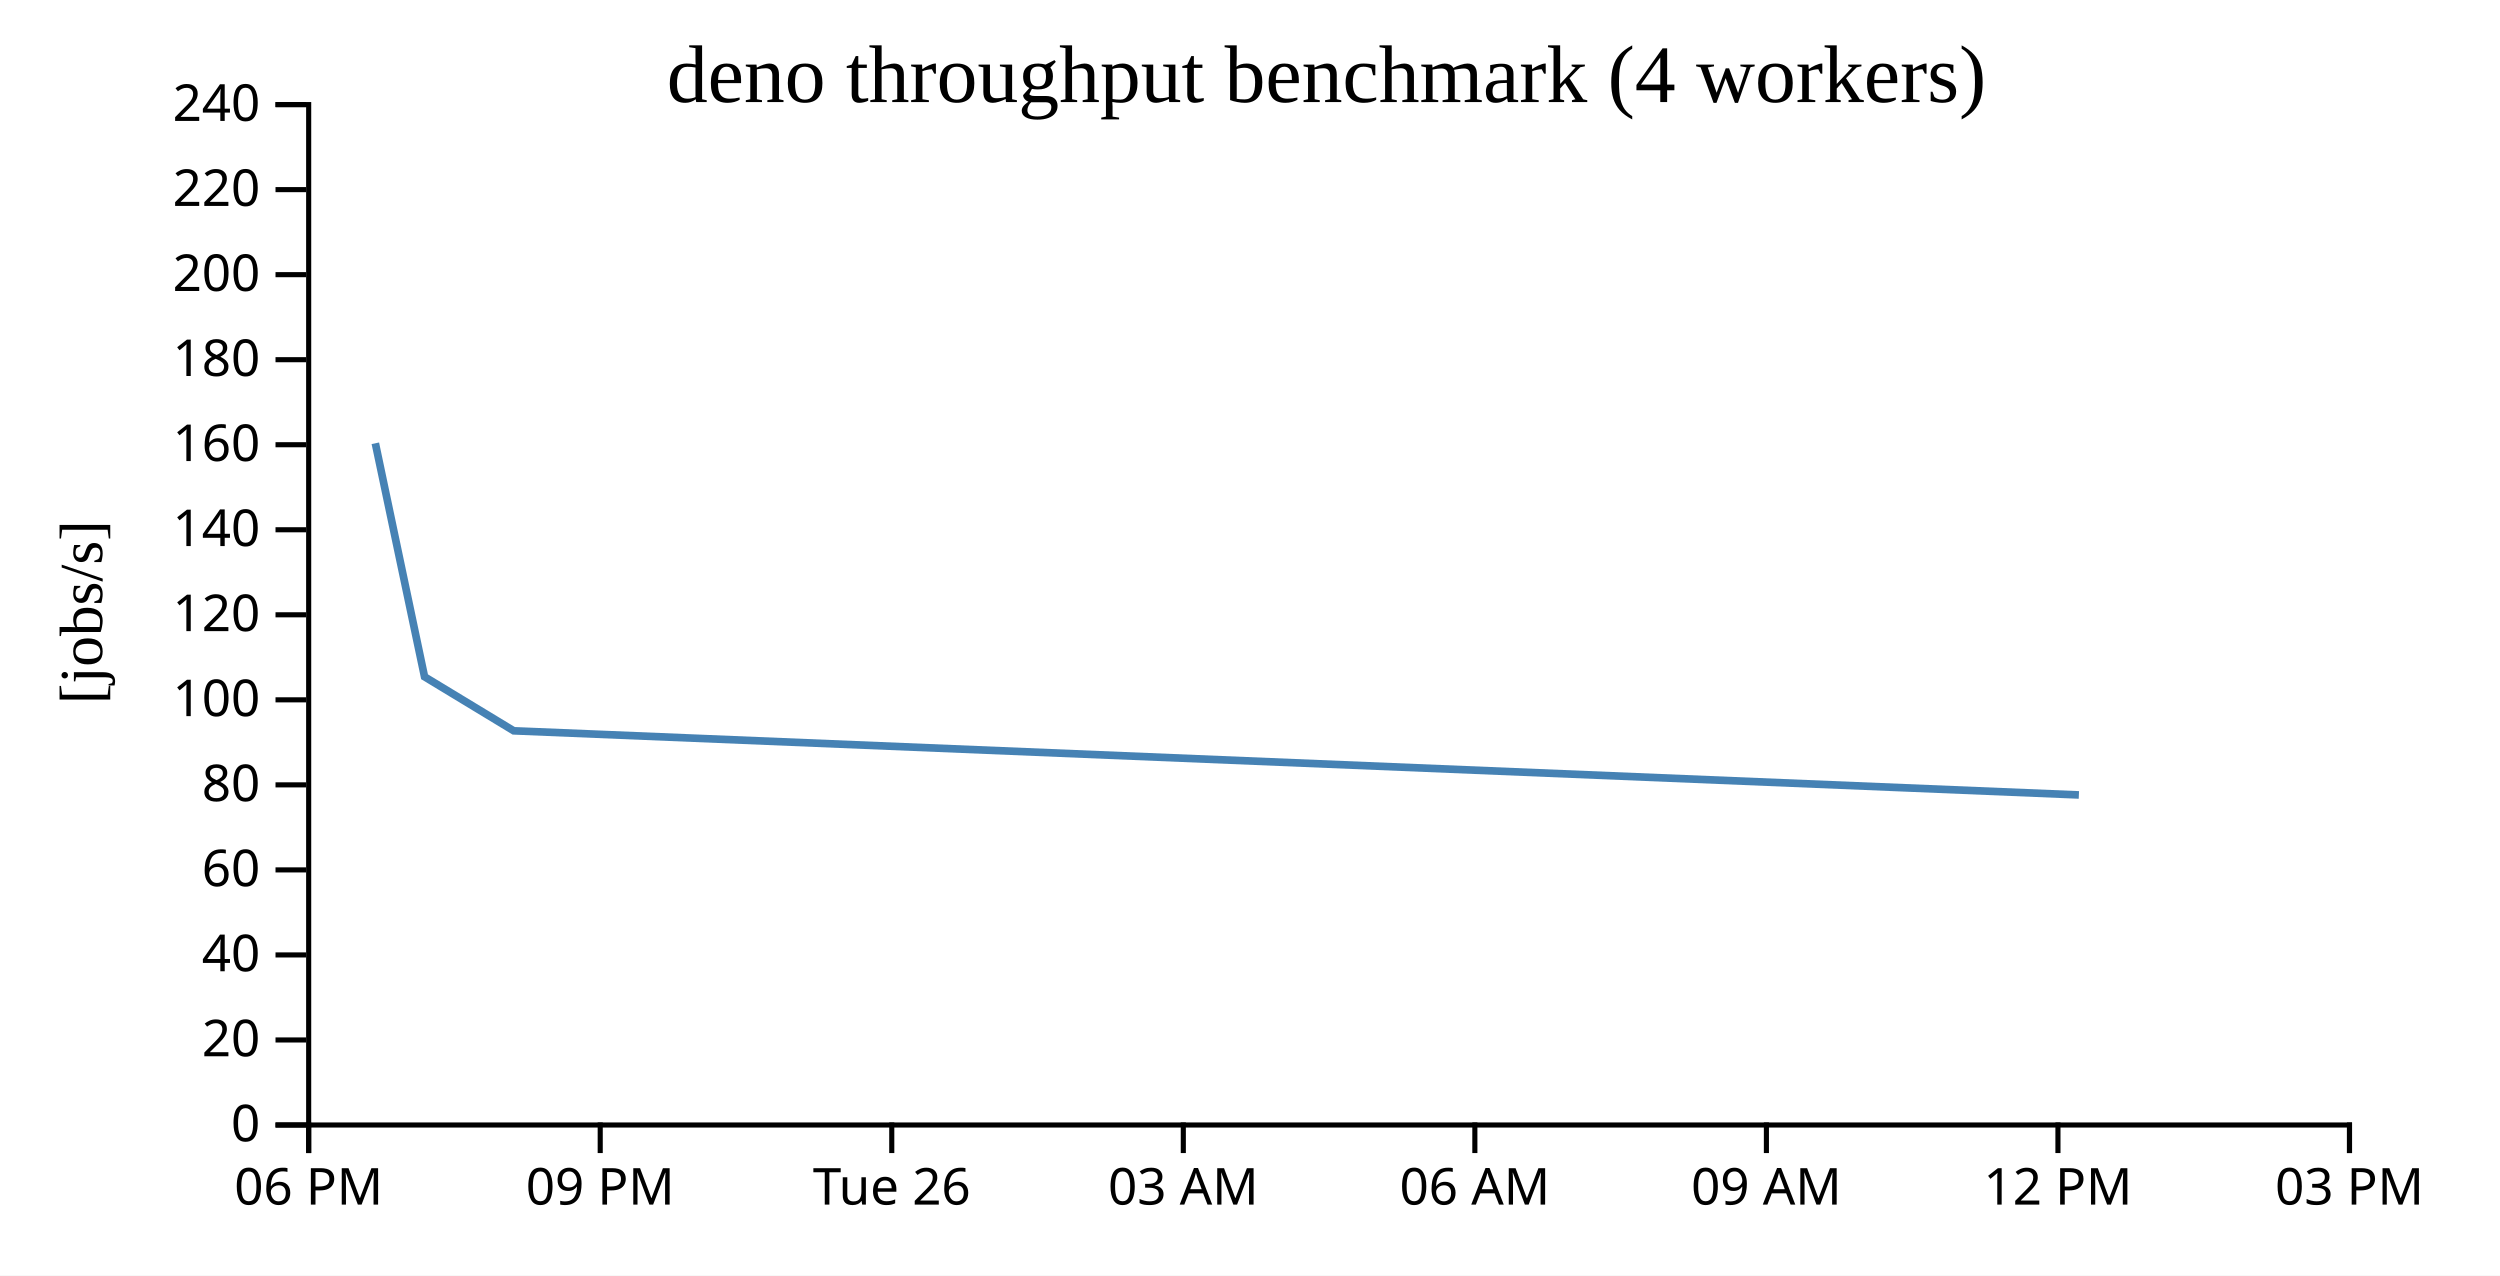
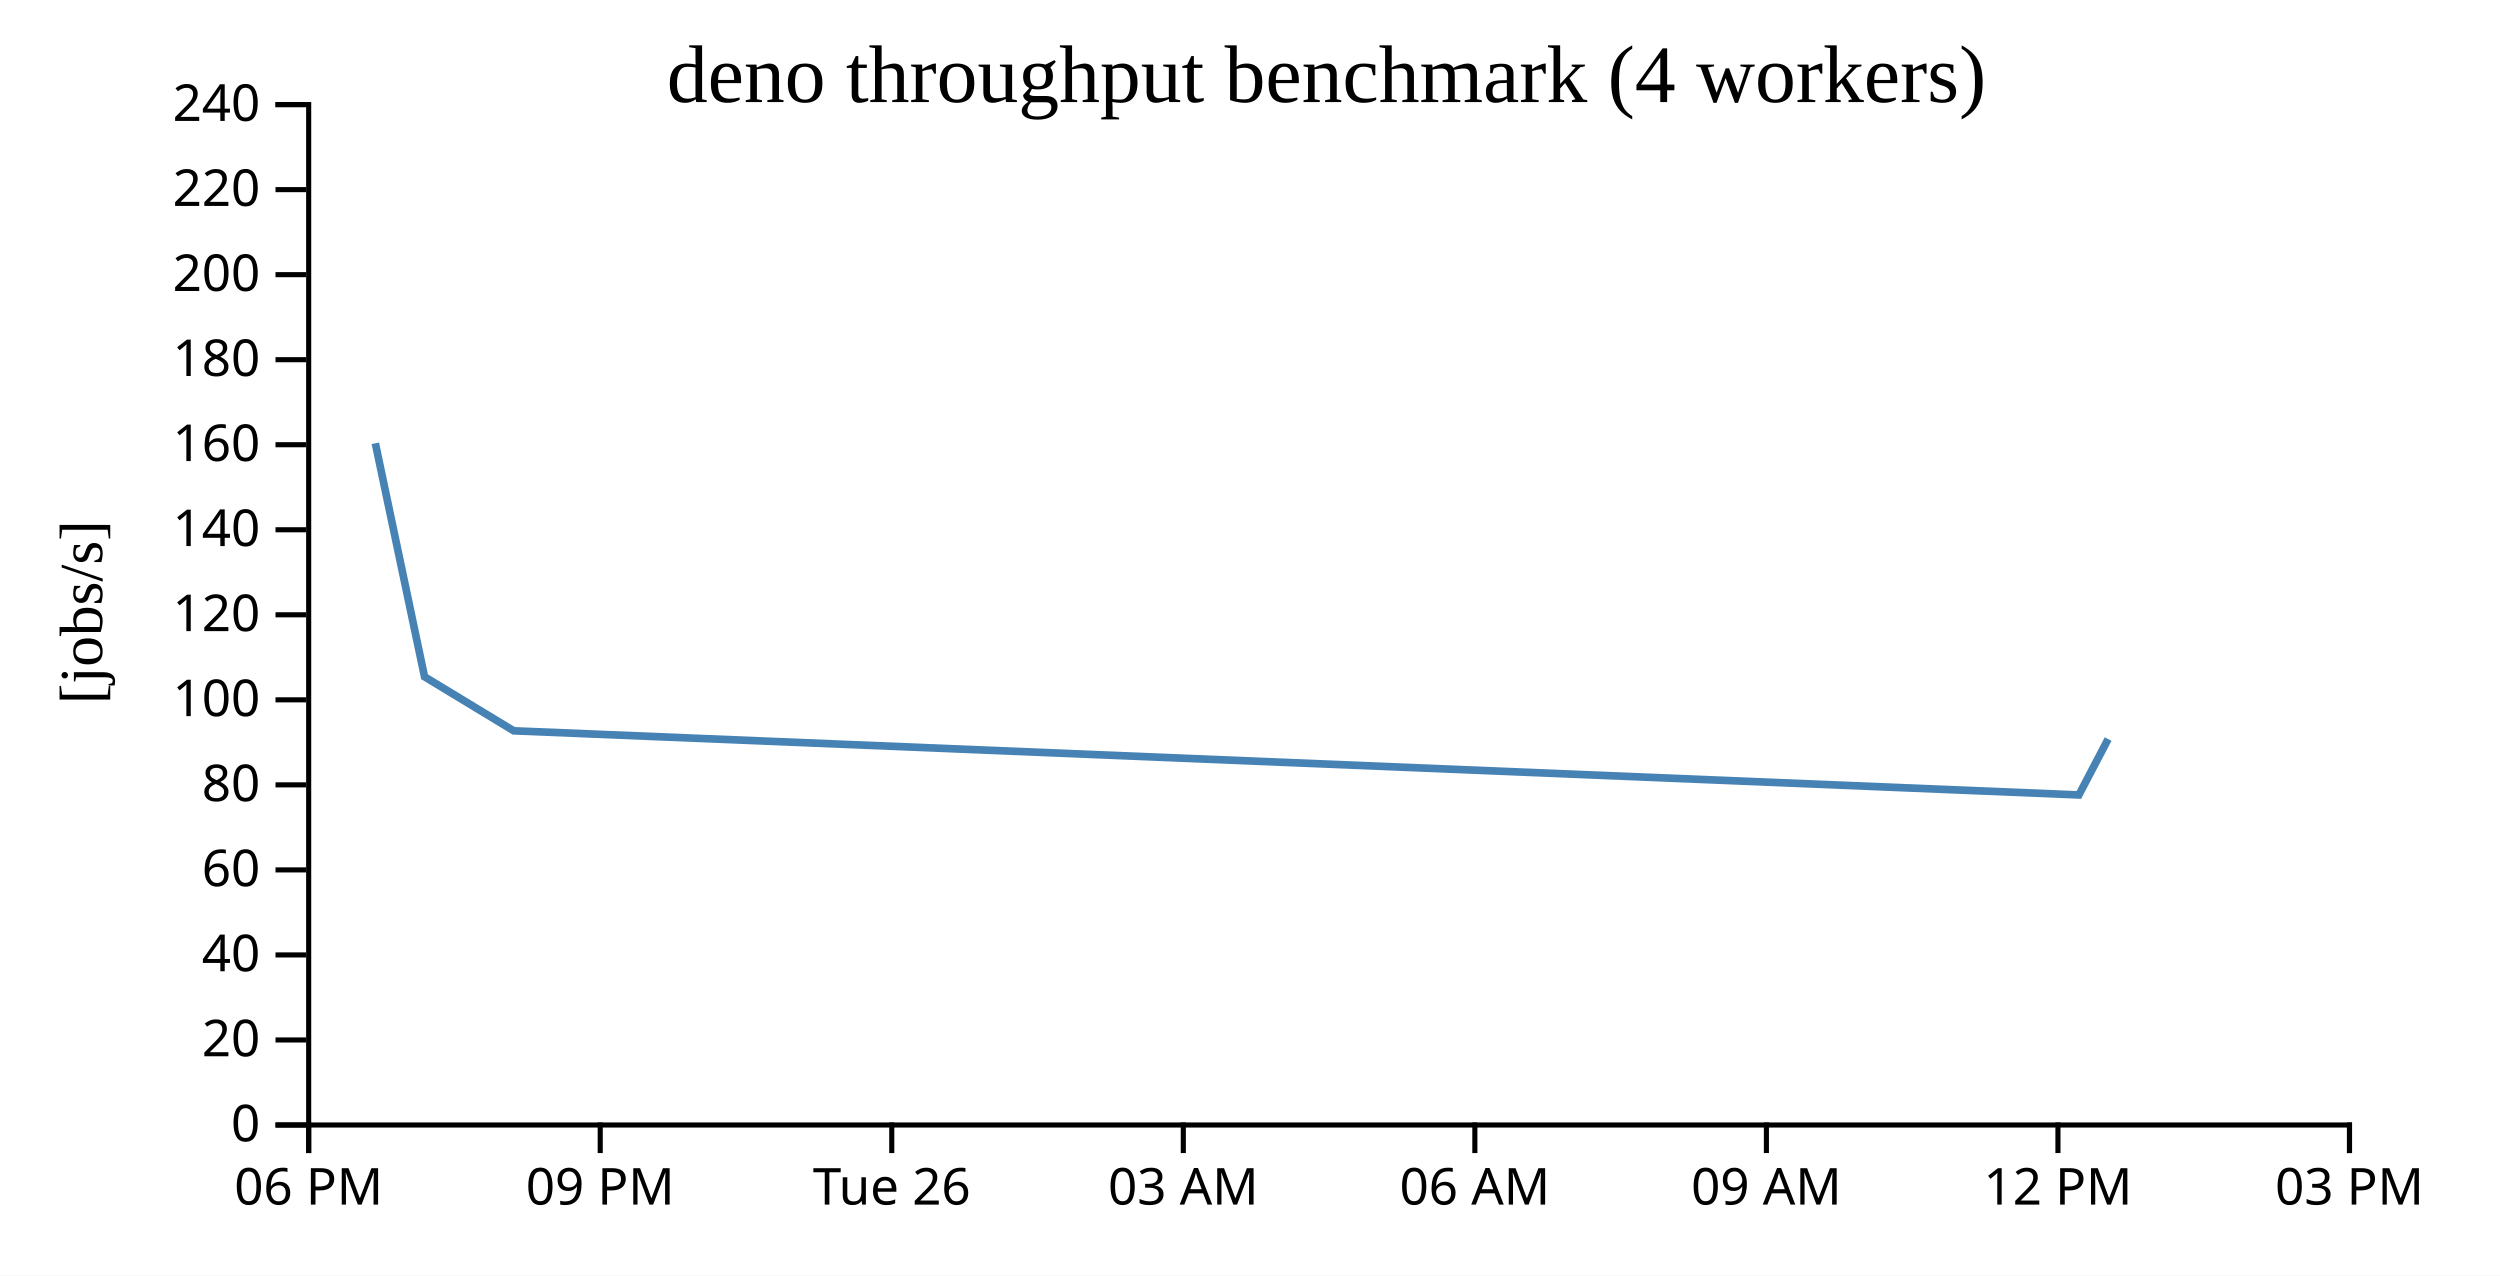
<svg xmlns="http://www.w3.org/2000/svg" width="490" height="250">
  <rect width="100%" height="100%" fill="white" />
  <g transform="translate(60,20)">
    <g transform="translate(0,200)" fill="none" font-size="10" font-family="sans-serif" text-anchor="middle">
      <path class="domain" stroke="currentColor" d="M0.5,6V0.5H400.5V6" />
      <g class="tick" opacity="1" transform="translate(0.5,0)">
        <line stroke="currentColor" y2="6" />
        <text fill="currentColor" y="9" dy="0.71em">06 PM</text>
      </g>
      <g class="tick" opacity="1" transform="translate(57.64286,0)">
        <line stroke="currentColor" y2="6" />
        <text fill="currentColor" y="9" dy="0.71em">09 PM</text>
      </g>
      <g class="tick" opacity="1" transform="translate(114.7857,0)">
        <line stroke="currentColor" y2="6" />
        <text fill="currentColor" y="9" dy="0.71em">Tue 26</text>
      </g>
      <g class="tick" opacity="1" transform="translate(171.9286,0)">
        <line stroke="currentColor" y2="6" />
        <text fill="currentColor" y="9" dy="0.71em">03 AM</text>
      </g>
      <g class="tick" opacity="1" transform="translate(229.0714,0)">
        <line stroke="currentColor" y2="6" />
        <text fill="currentColor" y="9" dy="0.71em">06 AM</text>
      </g>
      <g class="tick" opacity="1" transform="translate(286.2143,0)">
        <line stroke="currentColor" y2="6" />
        <text fill="currentColor" y="9" dy="0.71em">09 AM</text>
      </g>
      <g class="tick" opacity="1" transform="translate(343.3571,0)">
        <line stroke="currentColor" y2="6" />
        <text fill="currentColor" y="9" dy="0.71em">12 PM</text>
      </g>
      <g class="tick" opacity="1" transform="translate(400.5,0)">
        <line stroke="currentColor" y2="6" />
        <text fill="currentColor" y="9" dy="0.71em">03 PM</text>
      </g>
    </g>
    <g fill="none" font-size="10" font-family="sans-serif" text-anchor="end">
      <path class="domain" stroke="currentColor" d="M-6,200.5H0.5V0.5H-6" />
      <g class="tick" opacity="1" transform="translate(0,200.5)">
        <line stroke="currentColor" x2="-6" />
        <text fill="currentColor" x="-9" dy="0.32em">0</text>
      </g>
      <g class="tick" opacity="1" transform="translate(0,183.8333)">
        <line stroke="currentColor" x2="-6" />
        <text fill="currentColor" x="-9" dy="0.32em">20</text>
      </g>
      <g class="tick" opacity="1" transform="translate(0,167.1667)">
        <line stroke="currentColor" x2="-6" />
        <text fill="currentColor" x="-9" dy="0.32em">40</text>
      </g>
      <g class="tick" opacity="1" transform="translate(0,150.5)">
        <line stroke="currentColor" x2="-6" />
        <text fill="currentColor" x="-9" dy="0.32em">60</text>
      </g>
      <g class="tick" opacity="1" transform="translate(0,133.8333)">
        <line stroke="currentColor" x2="-6" />
        <text fill="currentColor" x="-9" dy="0.32em">80</text>
      </g>
      <g class="tick" opacity="1" transform="translate(0,117.1667)">
        <line stroke="currentColor" x2="-6" />
        <text fill="currentColor" x="-9" dy="0.32em">100</text>
      </g>
      <g class="tick" opacity="1" transform="translate(0,100.5)">
        <line stroke="currentColor" x2="-6" />
        <text fill="currentColor" x="-9" dy="0.32em">120</text>
      </g>
      <g class="tick" opacity="1" transform="translate(0,83.83333)">
        <line stroke="currentColor" x2="-6" />
        <text fill="currentColor" x="-9" dy="0.32em">140</text>
      </g>
      <g class="tick" opacity="1" transform="translate(0,67.16667)">
        <line stroke="currentColor" x2="-6" />
        <text fill="currentColor" x="-9" dy="0.32em">160</text>
      </g>
      <g class="tick" opacity="1" transform="translate(0,50.5)">
        <line stroke="currentColor" x2="-6" />
        <text fill="currentColor" x="-9" dy="0.32em">180</text>
      </g>
      <g class="tick" opacity="1" transform="translate(0,33.83333)">
        <line stroke="currentColor" x2="-6" />
        <text fill="currentColor" x="-9" dy="0.32em">200</text>
      </g>
      <g class="tick" opacity="1" transform="translate(0,17.16667)">
        <line stroke="currentColor" x2="-6" />
        <text fill="currentColor" x="-9" dy="0.32em">220</text>
      </g>
      <g class="tick" opacity="1" transform="translate(0,0.5)">
        <line stroke="currentColor" x2="-6" />
        <text fill="currentColor" x="-9" dy="0.32em">240</text>
      </g>
    </g>
    <text text-anchor="middle" style="font-size: 12px" transform="rotate(-90)" y="-40" x="-100">[jobs/s]</text>
    <text text-anchor="middle" style="font-size: 16px" y="0" x="200">deno throughput benchmark (4 workers)</text>
-     <path fill="none" stroke="steelblue" stroke-width="1.5" d="M13.565,66.88L23.212,112.648L40.687,123.238L347.461,135.809" />
+     <path fill="none" stroke="steelblue" stroke-width="1.5" d="M13.565,66.88L23.212,112.648L40.687,123.238L347.461,135.809L353.196,124.857" />
  </g>
</svg>
